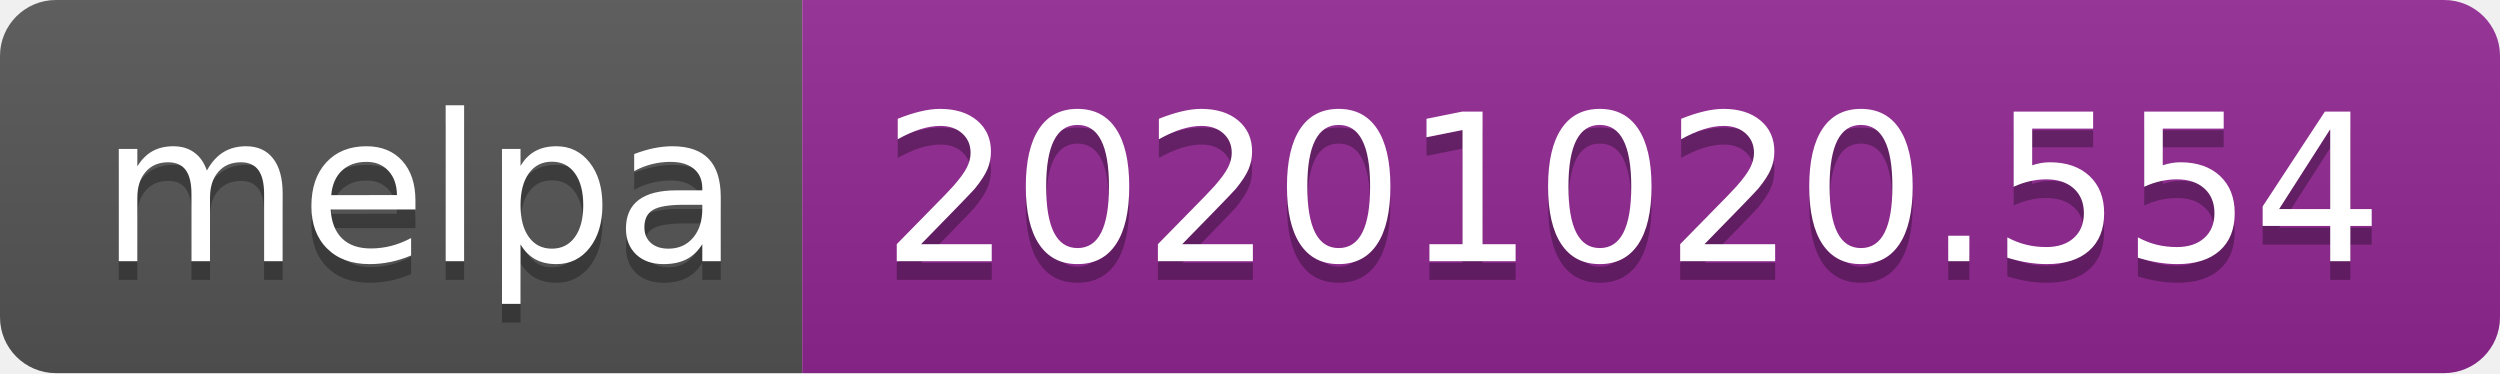
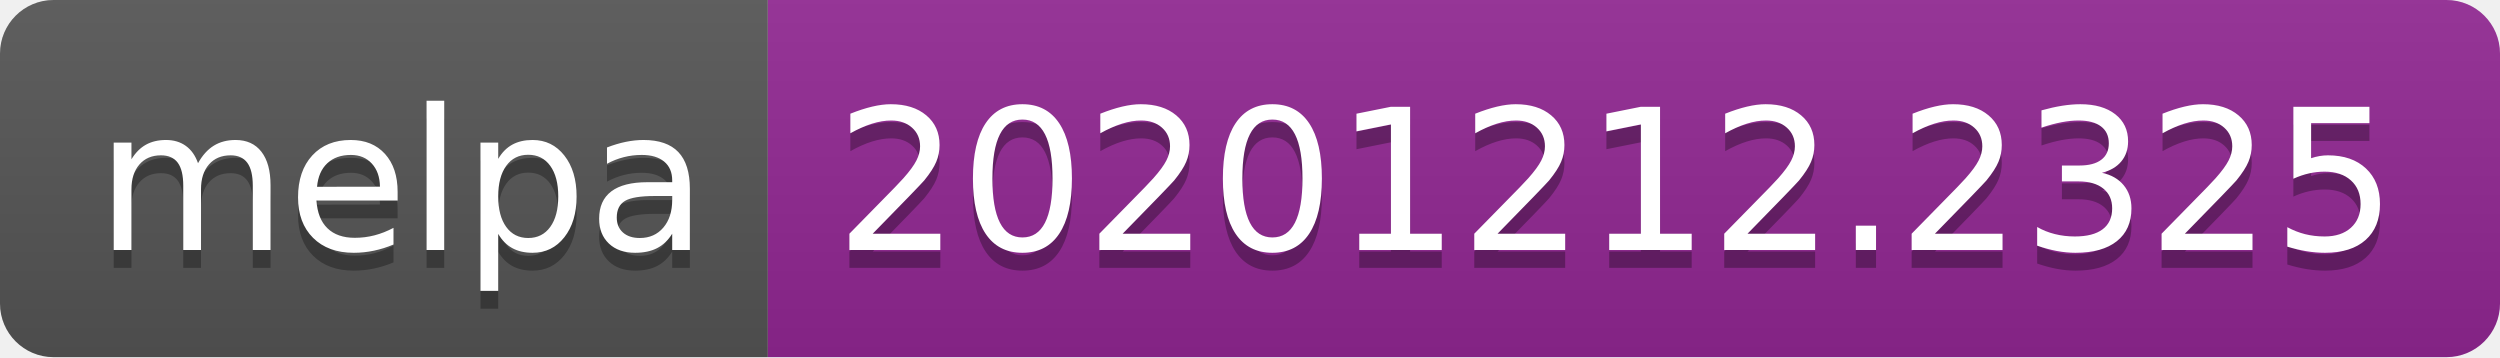
- <svg xmlns="http://www.w3.org/2000/svg" width="134" height="20" role="img" aria-label="melpa: 20201020.554">
+ <svg xmlns="http://www.w3.org/2000/svg" width="140" height="20" role="img" aria-label="melpa: 20201212.2325">
  <linearGradient id="s" x2="0" y2="100%">
    <stop offset="0" stop-color="#bbb" stop-opacity=".1" />
    <stop offset="1" stop-opacity=".1" />
  </linearGradient>
  <clipPath id="r">
-     <rect width="134" height="20" rx="3" fill="#fff" />
+     <rect width="140" height="20" rx="3" fill="#fff" />
  </clipPath>
  <g clip-path="url(#r)">
    <rect width="43" height="20" fill="#555" />
-     <rect x="43" width="91" height="20" fill="#922793" />
-     <rect width="134" height="20" fill="url(#s)" />
+     <rect x="43" width="97" height="20" fill="#922793" />
+     <rect width="140" height="20" fill="url(#s)" />
  </g>
  <g fill="#fff" text-anchor="middle" font-family="Verdana,Geneva,DejaVu Sans,sans-serif" text-rendering="geometricPrecision" font-size="110">
    <text aria-hidden="true" x="225" y="150" fill="#010101" fill-opacity=".3" transform="scale(.1)" textLength="330">melpa</text>
    <text x="225" y="140" transform="scale(.1)" fill="#fff" textLength="330">melpa</text>
-     <text aria-hidden="true" x="875" y="150" fill="#010101" fill-opacity=".3" transform="scale(.1)" textLength="810">20201020.554</text>
-     <text x="875" y="140" transform="scale(.1)" fill="#fff" textLength="810">20201020.554</text>
+     <text aria-hidden="true" x="905" y="150" fill="#010101" fill-opacity=".3" transform="scale(.1)" textLength="870">20201212.2325</text>
+     <text x="905" y="140" transform="scale(.1)" fill="#fff" textLength="870">20201212.2325</text>
  </g>
</svg>
